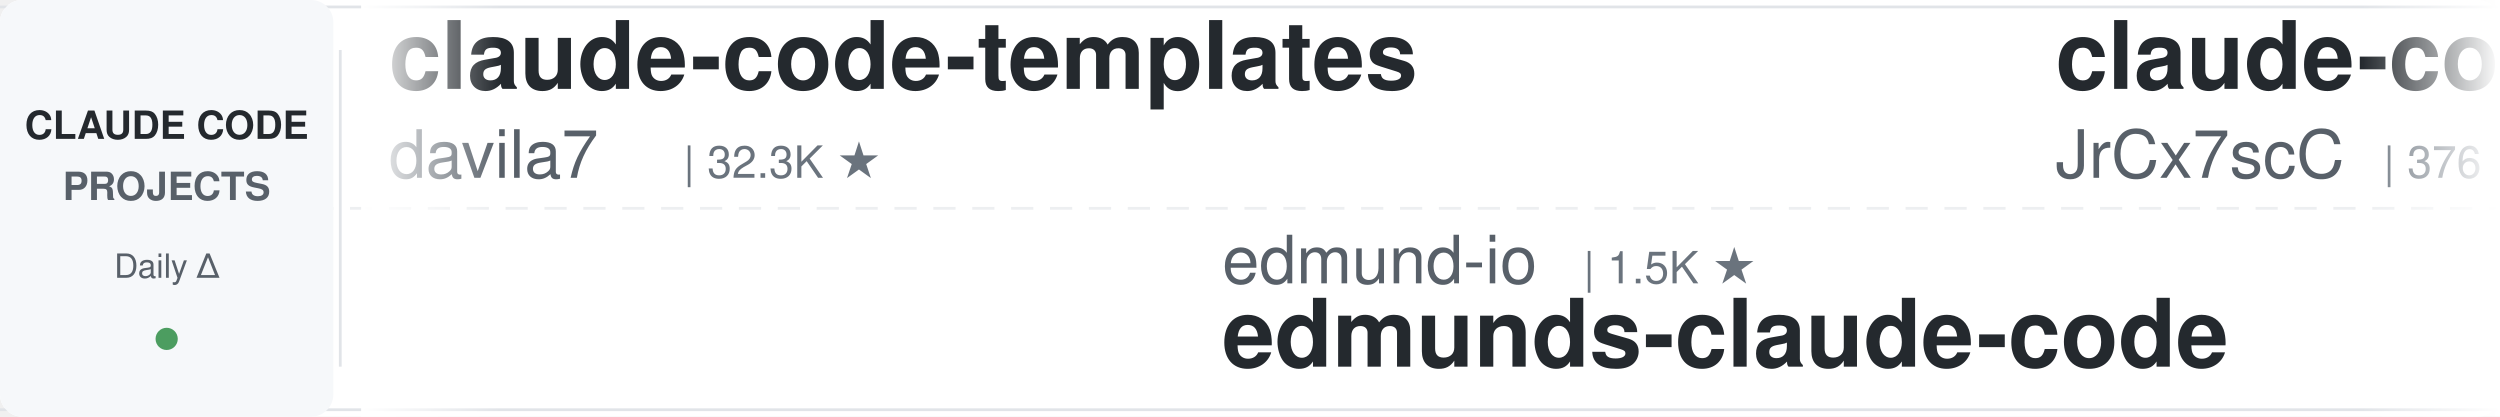
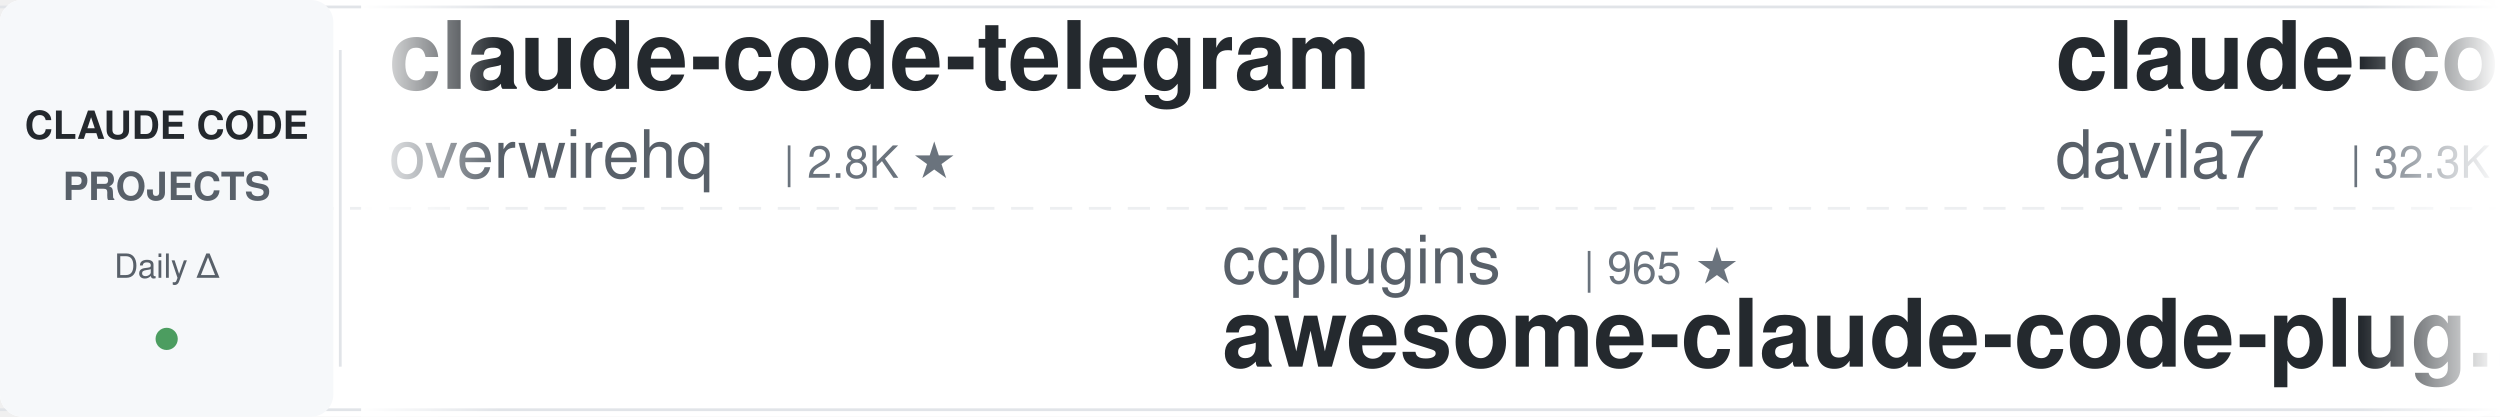
<svg xmlns="http://www.w3.org/2000/svg" width="900" height="150">
  <defs>
    <linearGradient id="leftFade" x1="0%" y1="0%" x2="100%" y2="0%">
      <stop offset="0%" style="stop-color:#ffffff;stop-opacity:1" />
      <stop offset="100%" style="stop-color:#ffffff;stop-opacity:0" />
    </linearGradient>
    <linearGradient id="rightFade" x1="0%" y1="0%" x2="100%" y2="0%">
      <stop offset="0%" style="stop-color:#ffffff;stop-opacity:0" />
      <stop offset="100%" style="stop-color:#ffffff;stop-opacity:1" />
    </linearGradient>
  </defs>
  <rect width="900" height="150" fill="#ffffff" rx="8" />
  <rect x="0" y="2" width="900" height="1" fill="#e1e4e8" />
  <rect x="0" y="147" width="900" height="1" fill="#e1e4e8" />
  <line x1="0" y1="75" x2="900" y2="75" stroke="#e1e4e8" stroke-width="1" stroke-dasharray="8 6" opacity="0.6" />
  <rect x="0" y="0" width="120" height="150" fill="#f6f8fa" rx="8" />
  <text x="60" y="50" font-family="-apple-system, BlinkMacSystemFont, 'Segoe UI', Helvetica, Arial, sans-serif" font-size="14" font-weight="600" fill="#24292e" text-anchor="middle">CLAUDE CODE</text>
  <text x="60" y="72" font-family="-apple-system, BlinkMacSystemFont, 'Segoe UI', Helvetica, Arial, sans-serif" font-size="14" font-weight="600" fill="#586069" text-anchor="middle">PROJECTS</text>
  <text x="60" y="100" font-family="-apple-system, BlinkMacSystemFont, 'Segoe UI', Helvetica, Arial, sans-serif" font-size="12" font-weight="500" fill="#586069" text-anchor="middle">Daily Δ</text>
  <circle cx="60" cy="122" r="4" fill="#22863a" opacity="0.8" />
  <rect x="122" y="18" width="1" height="114" fill="#e1e4e8" />
  <clipPath id="tickerClip">
    <rect x="130" y="0" width="770" height="150" />
  </clipPath>
  <g clip-path="url(#tickerClip)">
    <g id="tickerItems">
      <animateTransform attributeName="transform" attributeType="XML" type="translate" from="0 0" to="-3000 0" dur="54s" repeatCount="indefinite" />
      <g transform="translate(0, 0)">
+         <text x="140" y="32" font-family="-apple-system, BlinkMacSystemFont, 'Segoe UI', Helvetica, Arial, sans-serif" font-size="34" font-weight="600" fill="#24292e">claude-code-telegram</text>
+         <text x="140" y="64" font-family="-apple-system, BlinkMacSystemFont, 'Segoe UI', Helvetica, Arial, sans-serif" font-size="24" font-weight="400" fill="#586069">overwirehq</text>
+         <text x="282" y="64" font-family="-apple-system, BlinkMacSystemFont, 'Segoe UI', Helvetica, Arial, sans-serif" font-size="16" font-weight="500" fill="#6a737d">| 2.8K ★</text>
+       </g>
+       <g transform="translate(300, 0)">
+         <text x="140" y="102" font-family="-apple-system, BlinkMacSystemFont, 'Segoe UI', Helvetica, Arial, sans-serif" font-size="24" font-weight="400" fill="#586069">ccplugins</text>
+         <text x="270" y="102" font-family="-apple-system, BlinkMacSystemFont, 'Segoe UI', Helvetica, Arial, sans-serif" font-size="16" font-weight="500" fill="#6a737d">| 965 ★</text>
+         <text x="140" y="132" font-family="-apple-system, BlinkMacSystemFont, 'Segoe UI', Helvetica, Arial, sans-serif" font-size="34" font-weight="600" fill="#24292e">awesome-claude-code-plug...</text>
+       </g>
+       <g transform="translate(600, 0)">
        <text x="140" y="32" font-family="-apple-system, BlinkMacSystemFont, 'Segoe UI', Helvetica, Arial, sans-serif" font-size="34" font-weight="600" fill="#24292e">claude-code-templates</text>
        <text x="140" y="64" font-family="-apple-system, BlinkMacSystemFont, 'Segoe UI', Helvetica, Arial, sans-serif" font-size="24" font-weight="400" fill="#586069">davila7</text>
        <text x="246" y="64" font-family="-apple-system, BlinkMacSystemFont, 'Segoe UI', Helvetica, Arial, sans-serif" font-size="16" font-weight="500" fill="#6a737d">| 32.3K ★</text>
      </g>
-       <g transform="translate(300, 0)">
-         <text x="140" y="102" font-family="-apple-system, BlinkMacSystemFont, 'Segoe UI', Helvetica, Arial, sans-serif" font-size="24" font-weight="400" fill="#586069">edmund-io</text>
-         <text x="270" y="102" font-family="-apple-system, BlinkMacSystemFont, 'Segoe UI', Helvetica, Arial, sans-serif" font-size="16" font-weight="500" fill="#6a737d">| 1.5K ★</text>
-         <text x="140" y="132" font-family="-apple-system, BlinkMacSystemFont, 'Segoe UI', Helvetica, Arial, sans-serif" font-size="34" font-weight="600" fill="#24292e">edmunds-claude-code</text>
-       </g>
-       <g transform="translate(600, 0)">
-         <text x="140" y="32" font-family="-apple-system, BlinkMacSystemFont, 'Segoe UI', Helvetica, Arial, sans-serif" font-size="34" font-weight="600" fill="#24292e">claude-code-source</text>
-         <text x="140" y="64" font-family="-apple-system, BlinkMacSystemFont, 'Segoe UI', Helvetica, Arial, sans-serif" font-size="24" font-weight="400" fill="#586069">JrCx7scC</text>
-         <text x="258" y="64" font-family="-apple-system, BlinkMacSystemFont, 'Segoe UI', Helvetica, Arial, sans-serif" font-size="16" font-weight="500" fill="#6a737d">| 376 ★</text>
-       </g>
      <g transform="translate(900, 0)">
-         <text x="140" y="102" font-family="-apple-system, BlinkMacSystemFont, 'Segoe UI', Helvetica, Arial, sans-serif" font-size="24" font-weight="400" fill="#586069">pedrohcgs</text>
-         <text x="270" y="102" font-family="-apple-system, BlinkMacSystemFont, 'Segoe UI', Helvetica, Arial, sans-serif" font-size="16" font-weight="500" fill="#6a737d">| 1.6K ★</text>
-         <text x="140" y="132" font-family="-apple-system, BlinkMacSystemFont, 'Segoe UI', Helvetica, Arial, sans-serif" font-size="34" font-weight="600" fill="#24292e">claude-code-my-workflow</text>
+         <text x="140" y="102" font-family="-apple-system, BlinkMacSystemFont, 'Segoe UI', Helvetica, Arial, sans-serif" font-size="24" font-weight="400" fill="#586069">darcyegb</text>
+         <text x="258" y="102" font-family="-apple-system, BlinkMacSystemFont, 'Segoe UI', Helvetica, Arial, sans-serif" font-size="16" font-weight="500" fill="#6a737d">| 771 ★</text>
+         <text x="140" y="132" font-family="-apple-system, BlinkMacSystemFont, 'Segoe UI', Helvetica, Arial, sans-serif" font-size="34" font-weight="600" fill="#24292e">ClaudeCodeAgents</text>
      </g>
      <g transform="translate(1200, 0)">
-         <text x="140" y="32" font-family="-apple-system, BlinkMacSystemFont, 'Segoe UI', Helvetica, Arial, sans-serif" font-size="34" font-weight="600" fill="#24292e">claude-code-action</text>
-         <text x="140" y="64" font-family="-apple-system, BlinkMacSystemFont, 'Segoe UI', Helvetica, Arial, sans-serif" font-size="24" font-weight="400" fill="#586069">anthropics</text>
-         <text x="282" y="64" font-family="-apple-system, BlinkMacSystemFont, 'Segoe UI', Helvetica, Arial, sans-serif" font-size="16" font-weight="500" fill="#6a737d">| 9.4K ★</text>
+         <text x="140" y="32" font-family="-apple-system, BlinkMacSystemFont, 'Segoe UI', Helvetica, Arial, sans-serif" font-size="34" font-weight="600" fill="#24292e">everything-claude-code</text>
+         <text x="140" y="64" font-family="-apple-system, BlinkMacSystemFont, 'Segoe UI', Helvetica, Arial, sans-serif" font-size="24" font-weight="400" fill="#586069">WorldFlowAI</text>
+         <text x="294" y="64" font-family="-apple-system, BlinkMacSystemFont, 'Segoe UI', Helvetica, Arial, sans-serif" font-size="16" font-weight="500" fill="#6a737d">| 4.0K ★</text>
      </g>
      <g transform="translate(1500, 0)">
-         <text x="140" y="102" font-family="-apple-system, BlinkMacSystemFont, 'Segoe UI', Helvetica, Arial, sans-serif" font-size="24" font-weight="400" fill="#586069">musistudio</text>
-         <text x="282" y="102" font-family="-apple-system, BlinkMacSystemFont, 'Segoe UI', Helvetica, Arial, sans-serif" font-size="16" font-weight="500" fill="#6a737d">| 37.5K ★</text>
-         <text x="140" y="132" font-family="-apple-system, BlinkMacSystemFont, 'Segoe UI', Helvetica, Arial, sans-serif" font-size="34" font-weight="600" fill="#24292e">claude-code-router</text>
+         <text x="140" y="102" font-family="-apple-system, BlinkMacSystemFont, 'Segoe UI', Helvetica, Arial, sans-serif" font-size="24" font-weight="400" fill="#586069">Windy3f3f3f3f</text>
+         <text x="318" y="102" font-family="-apple-system, BlinkMacSystemFont, 'Segoe UI', Helvetica, Arial, sans-serif" font-size="16" font-weight="500" fill="#6a737d">| 3.7K ★</text>
+         <text x="140" y="132" font-family="-apple-system, BlinkMacSystemFont, 'Segoe UI', Helvetica, Arial, sans-serif" font-size="34" font-weight="600" fill="#24292e">how-claude-code-works</text>
      </g>
      <g transform="translate(1800, 0)">
-         <text x="140" y="32" font-family="-apple-system, BlinkMacSystemFont, 'Segoe UI', Helvetica, Arial, sans-serif" font-size="34" font-weight="600" fill="#24292e">claude-code-proxy</text>
-         <text x="140" y="64" font-family="-apple-system, BlinkMacSystemFont, 'Segoe UI', Helvetica, Arial, sans-serif" font-size="24" font-weight="400" fill="#586069">fuergaosi233</text>
-         <text x="306" y="64" font-family="-apple-system, BlinkMacSystemFont, 'Segoe UI', Helvetica, Arial, sans-serif" font-size="16" font-weight="500" fill="#6a737d">| 2.8K ★</text>
+         <text x="140" y="32" font-family="-apple-system, BlinkMacSystemFont, 'Segoe UI', Helvetica, Arial, sans-serif" font-size="34" font-weight="600" fill="#24292e">free-claude-code</text>
+         <text x="140" y="64" font-family="-apple-system, BlinkMacSystemFont, 'Segoe UI', Helvetica, Arial, sans-serif" font-size="24" font-weight="400" fill="#586069">Alishahryar1</text>
+         <text x="306" y="64" font-family="-apple-system, BlinkMacSystemFont, 'Segoe UI', Helvetica, Arial, sans-serif" font-size="16" font-weight="500" fill="#6a737d">| 56.5K ★</text>
      </g>
      <g transform="translate(2100, 0)">
-         <text x="140" y="102" font-family="-apple-system, BlinkMacSystemFont, 'Segoe UI', Helvetica, Arial, sans-serif" font-size="24" font-weight="400" fill="#586069">VILA-Lab</text>
-         <text x="258" y="102" font-family="-apple-system, BlinkMacSystemFont, 'Segoe UI', Helvetica, Arial, sans-serif" font-size="16" font-weight="500" fill="#6a737d">| 2.1K ★</text>
-         <text x="140" y="132" font-family="-apple-system, BlinkMacSystemFont, 'Segoe UI', Helvetica, Arial, sans-serif" font-size="34" font-weight="600" fill="#24292e">Dive-into-Claude-Code</text>
+         <text x="140" y="102" font-family="-apple-system, BlinkMacSystemFont, 'Segoe UI', Helvetica, Arial, sans-serif" font-size="24" font-weight="400" fill="#586069">Maciek-roboblog</text>
+         <text x="342" y="102" font-family="-apple-system, BlinkMacSystemFont, 'Segoe UI', Helvetica, Arial, sans-serif" font-size="16" font-weight="500" fill="#6a737d">| 8.7K ★</text>
+         <text x="140" y="132" font-family="-apple-system, BlinkMacSystemFont, 'Segoe UI', Helvetica, Arial, sans-serif" font-size="34" font-weight="600" fill="#24292e">Claude-Code-Usage-Monito...</text>
      </g>
      <g transform="translate(2400, 0)">
-         <text x="140" y="32" font-family="-apple-system, BlinkMacSystemFont, 'Segoe UI', Helvetica, Arial, sans-serif" font-size="34" font-weight="600" fill="#24292e">claude-code-base-action</text>
-         <text x="140" y="64" font-family="-apple-system, BlinkMacSystemFont, 'Segoe UI', Helvetica, Arial, sans-serif" font-size="24" font-weight="400" fill="#586069">anthropics</text>
-         <text x="282" y="64" font-family="-apple-system, BlinkMacSystemFont, 'Segoe UI', Helvetica, Arial, sans-serif" font-size="16" font-weight="500" fill="#6a737d">| 994 ★</text>
+         <text x="140" y="32" font-family="-apple-system, BlinkMacSystemFont, 'Segoe UI', Helvetica, Arial, sans-serif" font-size="34" font-weight="600" fill="#24292e">awesome-claude-code-suba...</text>
+         <text x="140" y="64" font-family="-apple-system, BlinkMacSystemFont, 'Segoe UI', Helvetica, Arial, sans-serif" font-size="24" font-weight="400" fill="#586069">VoltAgent</text>
+         <text x="270" y="64" font-family="-apple-system, BlinkMacSystemFont, 'Segoe UI', Helvetica, Arial, sans-serif" font-size="16" font-weight="500" fill="#6a737d">| 25.5K ★</text>
      </g>
      <g transform="translate(2700, 0)">
-         <text x="140" y="102" font-family="-apple-system, BlinkMacSystemFont, 'Segoe UI', Helvetica, Arial, sans-serif" font-size="24" font-weight="400" fill="#586069">AprilNEA</text>
-         <text x="258" y="102" font-family="-apple-system, BlinkMacSystemFont, 'Segoe UI', Helvetica, Arial, sans-serif" font-size="16" font-weight="500" fill="#6a737d">| 393 ★</text>
-         <text x="140" y="132" font-family="-apple-system, BlinkMacSystemFont, 'Segoe UI', Helvetica, Arial, sans-serif" font-size="34" font-weight="600" fill="#24292e">claude-code-source</text>
+         <text x="140" y="102" font-family="-apple-system, BlinkMacSystemFont, 'Segoe UI', Helvetica, Arial, sans-serif" font-size="24" font-weight="400" fill="#586069">ykdojo</text>
+         <text x="234" y="102" font-family="-apple-system, BlinkMacSystemFont, 'Segoe UI', Helvetica, Arial, sans-serif" font-size="16" font-weight="500" fill="#6a737d">| 10.2K ★</text>
+         <text x="140" y="132" font-family="-apple-system, BlinkMacSystemFont, 'Segoe UI', Helvetica, Arial, sans-serif" font-size="34" font-weight="600" fill="#24292e">claude-code-tips</text>
      </g>
      <g transform="translate(3000, 0)">
+         <text x="140" y="32" font-family="-apple-system, BlinkMacSystemFont, 'Segoe UI', Helvetica, Arial, sans-serif" font-size="34" font-weight="600" fill="#24292e">claude-code-telegram</text>
+         <text x="140" y="64" font-family="-apple-system, BlinkMacSystemFont, 'Segoe UI', Helvetica, Arial, sans-serif" font-size="24" font-weight="400" fill="#586069">overwirehq</text>
+         <text x="282" y="64" font-family="-apple-system, BlinkMacSystemFont, 'Segoe UI', Helvetica, Arial, sans-serif" font-size="16" font-weight="500" fill="#6a737d">| 2.8K ★</text>
+       </g>
+       <g transform="translate(3300, 0)">
+         <text x="140" y="102" font-family="-apple-system, BlinkMacSystemFont, 'Segoe UI', Helvetica, Arial, sans-serif" font-size="24" font-weight="400" fill="#586069">ccplugins</text>
+         <text x="270" y="102" font-family="-apple-system, BlinkMacSystemFont, 'Segoe UI', Helvetica, Arial, sans-serif" font-size="16" font-weight="500" fill="#6a737d">| 965 ★</text>
+         <text x="140" y="132" font-family="-apple-system, BlinkMacSystemFont, 'Segoe UI', Helvetica, Arial, sans-serif" font-size="34" font-weight="600" fill="#24292e">awesome-claude-code-plug...</text>
+       </g>
+       <g transform="translate(3600, 0)">
        <text x="140" y="32" font-family="-apple-system, BlinkMacSystemFont, 'Segoe UI', Helvetica, Arial, sans-serif" font-size="34" font-weight="600" fill="#24292e">claude-code-templates</text>
        <text x="140" y="64" font-family="-apple-system, BlinkMacSystemFont, 'Segoe UI', Helvetica, Arial, sans-serif" font-size="24" font-weight="400" fill="#586069">davila7</text>
        <text x="246" y="64" font-family="-apple-system, BlinkMacSystemFont, 'Segoe UI', Helvetica, Arial, sans-serif" font-size="16" font-weight="500" fill="#6a737d">| 32.3K ★</text>
      </g>
-       <g transform="translate(3300, 0)">
-         <text x="140" y="102" font-family="-apple-system, BlinkMacSystemFont, 'Segoe UI', Helvetica, Arial, sans-serif" font-size="24" font-weight="400" fill="#586069">edmund-io</text>
-         <text x="270" y="102" font-family="-apple-system, BlinkMacSystemFont, 'Segoe UI', Helvetica, Arial, sans-serif" font-size="16" font-weight="500" fill="#6a737d">| 1.5K ★</text>
-         <text x="140" y="132" font-family="-apple-system, BlinkMacSystemFont, 'Segoe UI', Helvetica, Arial, sans-serif" font-size="34" font-weight="600" fill="#24292e">edmunds-claude-code</text>
-       </g>
-       <g transform="translate(3600, 0)">
-         <text x="140" y="32" font-family="-apple-system, BlinkMacSystemFont, 'Segoe UI', Helvetica, Arial, sans-serif" font-size="34" font-weight="600" fill="#24292e">claude-code-source</text>
-         <text x="140" y="64" font-family="-apple-system, BlinkMacSystemFont, 'Segoe UI', Helvetica, Arial, sans-serif" font-size="24" font-weight="400" fill="#586069">JrCx7scC</text>
-         <text x="258" y="64" font-family="-apple-system, BlinkMacSystemFont, 'Segoe UI', Helvetica, Arial, sans-serif" font-size="16" font-weight="500" fill="#6a737d">| 376 ★</text>
-       </g>
      <g transform="translate(3900, 0)">
-         <text x="140" y="102" font-family="-apple-system, BlinkMacSystemFont, 'Segoe UI', Helvetica, Arial, sans-serif" font-size="24" font-weight="400" fill="#586069">pedrohcgs</text>
-         <text x="270" y="102" font-family="-apple-system, BlinkMacSystemFont, 'Segoe UI', Helvetica, Arial, sans-serif" font-size="16" font-weight="500" fill="#6a737d">| 1.6K ★</text>
-         <text x="140" y="132" font-family="-apple-system, BlinkMacSystemFont, 'Segoe UI', Helvetica, Arial, sans-serif" font-size="34" font-weight="600" fill="#24292e">claude-code-my-workflow</text>
+         <text x="140" y="102" font-family="-apple-system, BlinkMacSystemFont, 'Segoe UI', Helvetica, Arial, sans-serif" font-size="24" font-weight="400" fill="#586069">darcyegb</text>
+         <text x="258" y="102" font-family="-apple-system, BlinkMacSystemFont, 'Segoe UI', Helvetica, Arial, sans-serif" font-size="16" font-weight="500" fill="#6a737d">| 771 ★</text>
+         <text x="140" y="132" font-family="-apple-system, BlinkMacSystemFont, 'Segoe UI', Helvetica, Arial, sans-serif" font-size="34" font-weight="600" fill="#24292e">ClaudeCodeAgents</text>
      </g>
    </g>
  </g>
  <rect x="130" y="0" width="50" height="150" fill="url(#leftFade)" />
  <rect x="850" y="0" width="50" height="150" fill="url(#rightFade)" />
</svg>
